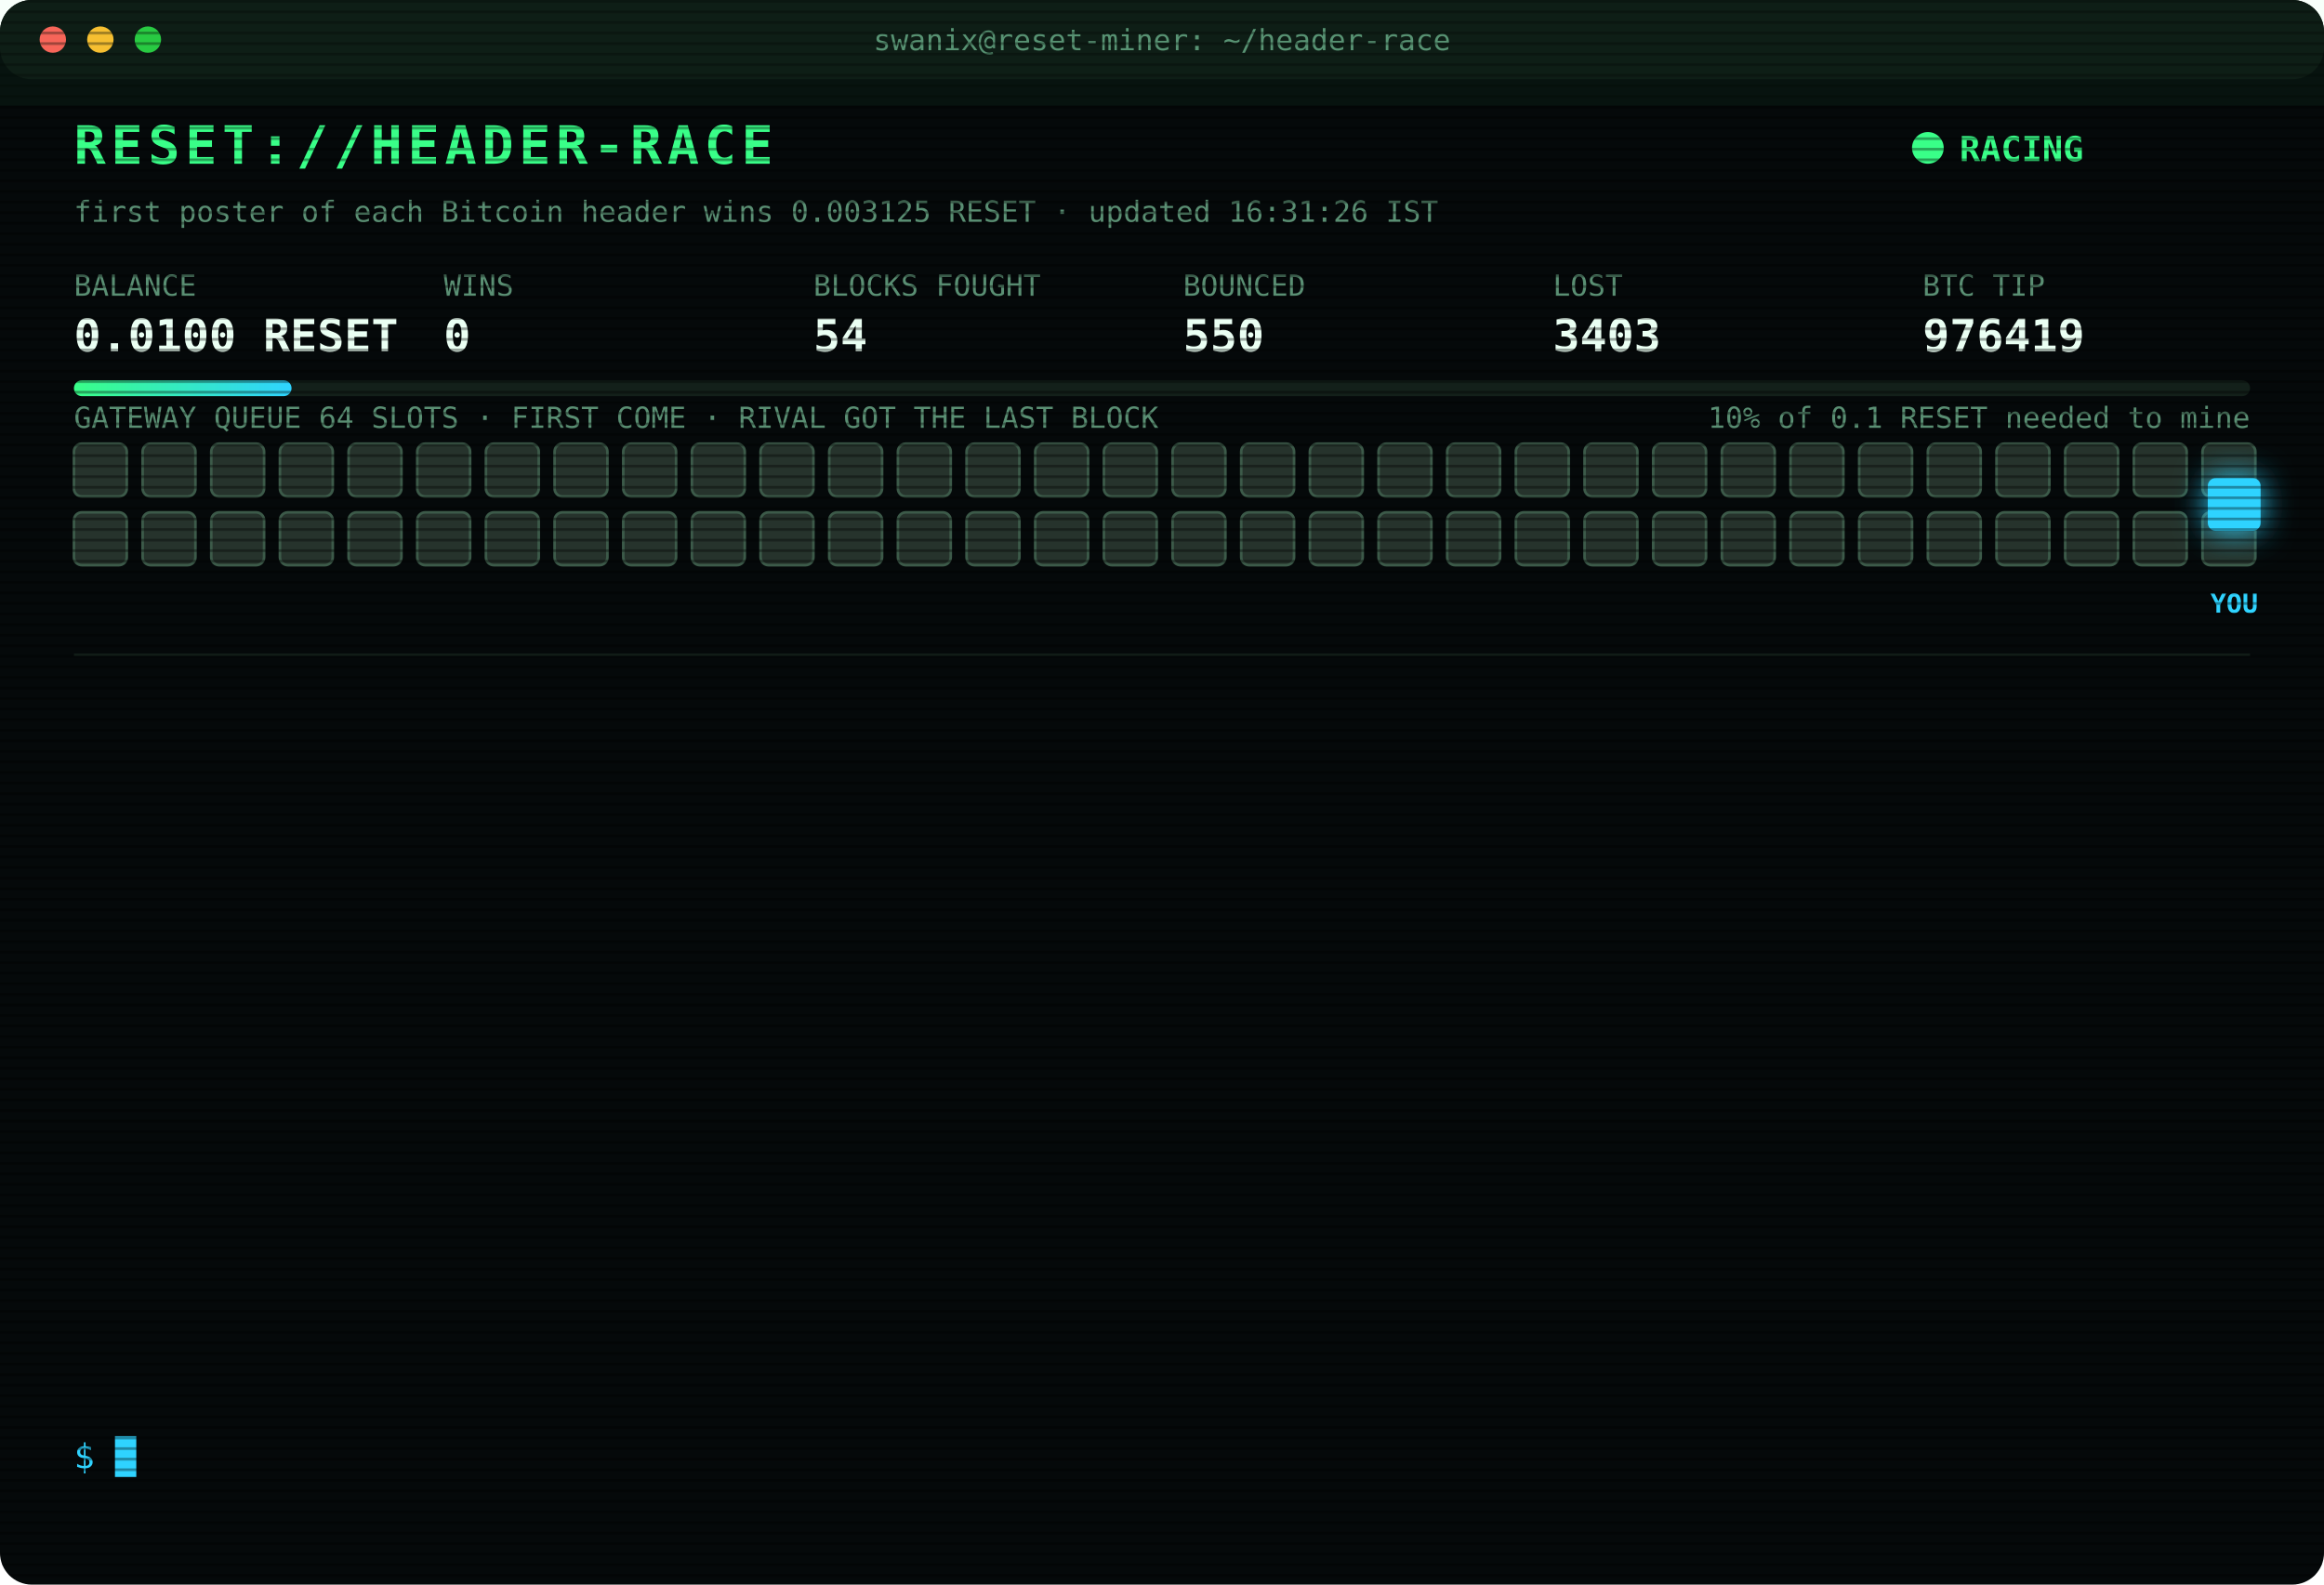
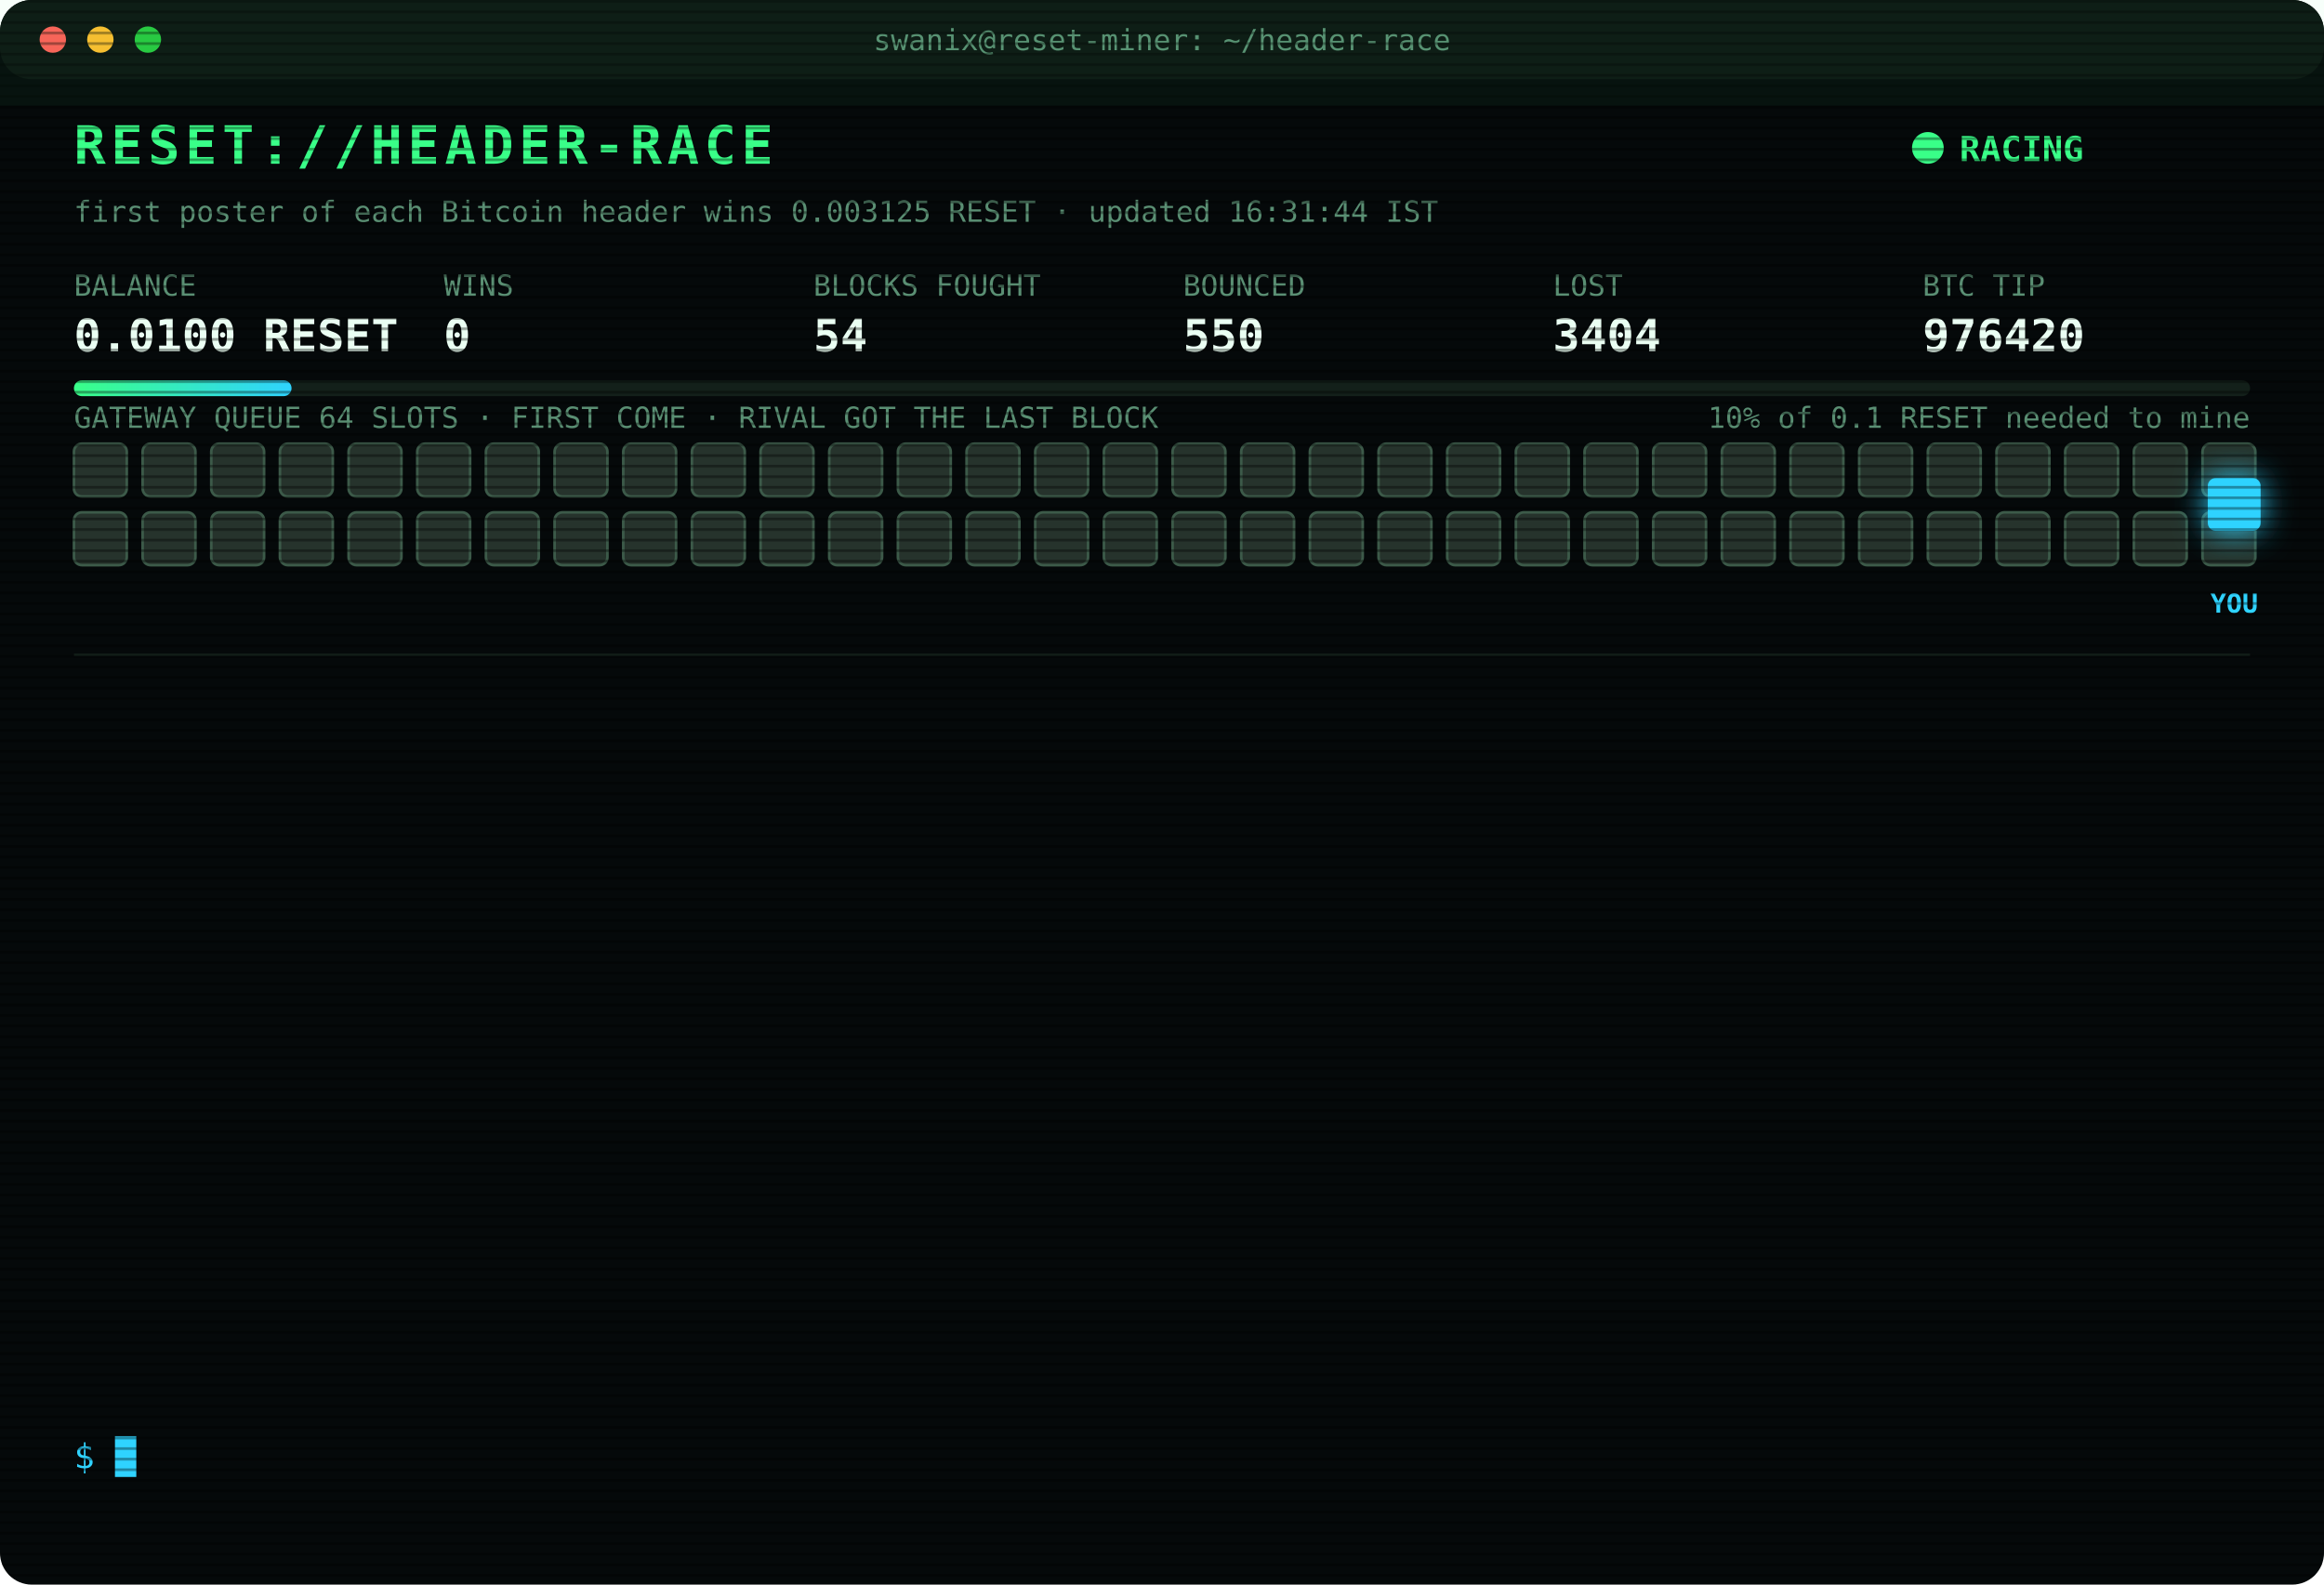
<svg xmlns="http://www.w3.org/2000/svg" width="880" height="600" viewBox="0 0 880 600" font-family="ui-monospace,SFMono-Regular,Menlo,Consolas,monospace">
  <style>
text{font-size:13px;fill:#7CFFB2}
.title{font-size:20px;font-weight:700;fill:#39FF88;letter-spacing:2px;animation:glitch 3s infinite steps(1)}
.sub{fill:#2fd3ff}.k{fill:#5a8f73;font-size:11px}.v{font-size:17px;font-weight:700;fill:#eafff3}
.ts{fill:#3f6b56}.boot{fill:#2fd3ff}.dim{fill:#5a8f73}.bad{fill:#ff4d6d}.warn{fill:#ffd23f}.mag{fill:#ff5cf0}.win{fill:#39FF88;font-weight:700}
.tag{font-size:10px;fill:#2fd3ff;font-weight:700}
.rival{fill:#26332c;stroke:#3c5a49;animation:jam 1.2s infinite alternate}
.idle{fill:#141c18;stroke:#22302a;animation:breathe 4s infinite}
.me{fill:#2fd3ff;filter:drop-shadow(0 0 6px #2fd3ff)}
.hover{animation:nudge 1.1s infinite ease-in-out}.bounce{animation:kick 1.4s infinite}
.ln{opacity:0;animation:in .4s forwards}
.cur{animation:blink 1s infinite steps(1)}
.scan{animation:scan 6s infinite linear}
.led{animation:blink 1.4s infinite}
@keyframes in{from{opacity:0;transform:translateX(-6px)}to{opacity:1;transform:none}}
@keyframes blink{50%{opacity:0}}
@keyframes jam{to{fill:#33463b}}
@keyframes breathe{50%{opacity:.4}}
@keyframes nudge{50%{transform:translateX(-10px)}}
@keyframes kick{0%,100%{transform:none}30%{transform:translateX(-14px)}55%{transform:translateX(10px) translateY(-6px)}}
@keyframes glitch{0%,92%{transform:none}93%{transform:translateX(2px);fill:#ff4d6d}95%{transform:translateX(-2px);fill:#2fd3ff}97%{transform:none}}
@keyframes scan{from{transform:translateY(-40px)}to{transform:translateY(600px)}}
</style>
  <defs>
    <pattern id="sl" width="4" height="4" patternUnits="userSpaceOnUse">
      <rect width="4" height="1" fill="#000" opacity=".35" />
    </pattern>
    <linearGradient id="bar">
      <stop offset="0" stop-color="#39FF88" />
      <stop offset="1" stop-color="#2fd3ff" />
    </linearGradient>
  </defs>
  <rect width="880" height="600" rx="12" fill="#05090a" />
  <rect width="880" height="30" rx="12" fill="#0d1512" />
  <circle cx="20" cy="15" r="5" fill="#ff5f57" />
  <circle cx="38" cy="15" r="5" fill="#febc2e" />
  <circle cx="56" cy="15" r="5" fill="#28c840" />
  <text x="440" y="19" text-anchor="middle" class="k">swanix@reset-miner: ~/header-race</text>
  <text x="28" y="62" class="title">RESET://HEADER-RACE</text>
  <circle class="led" cx="730" cy="56" r="6" fill="#39FF88" />
  <text x="742" y="61" class="win">RACING</text>
-   <text x="28" y="84" class="k">first poster of each Bitcoin header wins 0.003125 RESET · updated 16:31:26 IST</text>
+   <text x="28" y="84" class="k">first poster of each Bitcoin header wins 0.003125 RESET · updated 16:31:44 IST</text>
  <text x="28" y="112" class="k">BALANCE</text>
  <text x="28" y="133" class="v">0.0100 RESET</text>
  <text x="168" y="112" class="k">WINS</text>
  <text x="168" y="133" class="v">0</text>
  <text x="308" y="112" class="k">BLOCKS FOUGHT</text>
  <text x="308" y="133" class="v">54</text>
  <text x="448" y="112" class="k">BOUNCED</text>
  <text x="448" y="133" class="v">550</text>
  <text x="588" y="112" class="k">LOST</text>
-   <text x="588" y="133" class="v">3403</text>
+   <text x="588" y="133" class="v">3404</text>
  <text x="728" y="112" class="k">BTC TIP</text>
-   <text x="728" y="133" class="v">976419</text>
+   <text x="728" y="133" class="v">976420</text>
  <rect x="28" y="144" width="824" height="6" rx="3" fill="#13201a" />
  <rect x="28" y="144" width="82.4" height="6" rx="3" fill="url(#bar)" />
  <text x="852" y="162" text-anchor="end" class="k">10% of 0.1 RESET needed to mine</text>
  <text x="28" y="162" class="k">GATEWAY QUEUE 64 SLOTS · FIRST COME · RIVAL GOT THE LAST BLOCK</text>
  <rect class="rival" x="28" y="168" width="20" height="20" rx="3" style="animation-delay:0.00s" />
  <rect class="rival" x="54" y="168" width="20" height="20" rx="3" style="animation-delay:0.05s" />
  <rect class="rival" x="80" y="168" width="20" height="20" rx="3" style="animation-delay:0.10s" />
  <rect class="rival" x="106" y="168" width="20" height="20" rx="3" style="animation-delay:0.15s" />
  <rect class="rival" x="132" y="168" width="20" height="20" rx="3" style="animation-delay:0.20s" />
  <rect class="rival" x="158" y="168" width="20" height="20" rx="3" style="animation-delay:0.25s" />
  <rect class="rival" x="184" y="168" width="20" height="20" rx="3" style="animation-delay:0.30s" />
  <rect class="rival" x="210" y="168" width="20" height="20" rx="3" style="animation-delay:0.35s" />
  <rect class="rival" x="236" y="168" width="20" height="20" rx="3" style="animation-delay:0.40s" />
  <rect class="rival" x="262" y="168" width="20" height="20" rx="3" style="animation-delay:0.45s" />
  <rect class="rival" x="288" y="168" width="20" height="20" rx="3" style="animation-delay:0.50s" />
  <rect class="rival" x="314" y="168" width="20" height="20" rx="3" style="animation-delay:0.55s" />
  <rect class="rival" x="340" y="168" width="20" height="20" rx="3" style="animation-delay:0.60s" />
  <rect class="rival" x="366" y="168" width="20" height="20" rx="3" style="animation-delay:0.65s" />
  <rect class="rival" x="392" y="168" width="20" height="20" rx="3" style="animation-delay:0.70s" />
  <rect class="rival" x="418" y="168" width="20" height="20" rx="3" style="animation-delay:0.75s" />
  <rect class="rival" x="444" y="168" width="20" height="20" rx="3" style="animation-delay:0.80s" />
  <rect class="rival" x="470" y="168" width="20" height="20" rx="3" style="animation-delay:0.85s" />
  <rect class="rival" x="496" y="168" width="20" height="20" rx="3" style="animation-delay:0.90s" />
  <rect class="rival" x="522" y="168" width="20" height="20" rx="3" style="animation-delay:0.95s" />
  <rect class="rival" x="548" y="168" width="20" height="20" rx="3" style="animation-delay:1.00s" />
  <rect class="rival" x="574" y="168" width="20" height="20" rx="3" style="animation-delay:1.05s" />
  <rect class="rival" x="600" y="168" width="20" height="20" rx="3" style="animation-delay:1.10s" />
  <rect class="rival" x="626" y="168" width="20" height="20" rx="3" style="animation-delay:1.15s" />
  <rect class="rival" x="652" y="168" width="20" height="20" rx="3" style="animation-delay:1.20s" />
  <rect class="rival" x="678" y="168" width="20" height="20" rx="3" style="animation-delay:1.25s" />
  <rect class="rival" x="704" y="168" width="20" height="20" rx="3" style="animation-delay:1.30s" />
  <rect class="rival" x="730" y="168" width="20" height="20" rx="3" style="animation-delay:1.35s" />
  <rect class="rival" x="756" y="168" width="20" height="20" rx="3" style="animation-delay:1.40s" />
  <rect class="rival" x="782" y="168" width="20" height="20" rx="3" style="animation-delay:1.45s" />
  <rect class="rival" x="808" y="168" width="20" height="20" rx="3" style="animation-delay:1.50s" />
  <rect class="rival" x="834" y="168" width="20" height="20" rx="3" style="animation-delay:1.55s" />
  <rect class="rival" x="28" y="194" width="20" height="20" rx="3" style="animation-delay:1.60s" />
  <rect class="rival" x="54" y="194" width="20" height="20" rx="3" style="animation-delay:1.65s" />
  <rect class="rival" x="80" y="194" width="20" height="20" rx="3" style="animation-delay:1.70s" />
  <rect class="rival" x="106" y="194" width="20" height="20" rx="3" style="animation-delay:1.75s" />
  <rect class="rival" x="132" y="194" width="20" height="20" rx="3" style="animation-delay:1.80s" />
  <rect class="rival" x="158" y="194" width="20" height="20" rx="3" style="animation-delay:1.85s" />
  <rect class="rival" x="184" y="194" width="20" height="20" rx="3" style="animation-delay:1.90s" />
  <rect class="rival" x="210" y="194" width="20" height="20" rx="3" style="animation-delay:1.95s" />
  <rect class="rival" x="236" y="194" width="20" height="20" rx="3" style="animation-delay:2.00s" />
  <rect class="rival" x="262" y="194" width="20" height="20" rx="3" style="animation-delay:2.05s" />
  <rect class="rival" x="288" y="194" width="20" height="20" rx="3" style="animation-delay:2.10s" />
  <rect class="rival" x="314" y="194" width="20" height="20" rx="3" style="animation-delay:2.15s" />
  <rect class="rival" x="340" y="194" width="20" height="20" rx="3" style="animation-delay:2.20s" />
  <rect class="rival" x="366" y="194" width="20" height="20" rx="3" style="animation-delay:2.25s" />
  <rect class="rival" x="392" y="194" width="20" height="20" rx="3" style="animation-delay:2.30s" />
  <rect class="rival" x="418" y="194" width="20" height="20" rx="3" style="animation-delay:2.35s" />
  <rect class="rival" x="444" y="194" width="20" height="20" rx="3" style="animation-delay:2.40s" />
  <rect class="rival" x="470" y="194" width="20" height="20" rx="3" style="animation-delay:2.45s" />
  <rect class="rival" x="496" y="194" width="20" height="20" rx="3" style="animation-delay:2.50s" />
  <rect class="rival" x="522" y="194" width="20" height="20" rx="3" style="animation-delay:2.55s" />
  <rect class="rival" x="548" y="194" width="20" height="20" rx="3" style="animation-delay:2.60s" />
  <rect class="rival" x="574" y="194" width="20" height="20" rx="3" style="animation-delay:2.65s" />
  <rect class="rival" x="600" y="194" width="20" height="20" rx="3" style="animation-delay:2.70s" />
  <rect class="rival" x="626" y="194" width="20" height="20" rx="3" style="animation-delay:2.75s" />
  <rect class="rival" x="652" y="194" width="20" height="20" rx="3" style="animation-delay:2.80s" />
  <rect class="rival" x="678" y="194" width="20" height="20" rx="3" style="animation-delay:2.85s" />
  <rect class="rival" x="704" y="194" width="20" height="20" rx="3" style="animation-delay:2.90s" />
  <rect class="rival" x="730" y="194" width="20" height="20" rx="3" style="animation-delay:2.95s" />
  <rect class="rival" x="756" y="194" width="20" height="20" rx="3" style="animation-delay:3.00s" />
  <rect class="rival" x="782" y="194" width="20" height="20" rx="3" style="animation-delay:3.05s" />
  <rect class="rival" x="808" y="194" width="20" height="20" rx="3" style="animation-delay:3.10s" />
  <rect class="rival" x="834" y="194" width="20" height="20" rx="3" style="animation-delay:3.15s" />
  <g class="hover">
    <rect class="me" x="836" y="181" width="20" height="20" rx="3" />
    <text class="tag" x="846" y="232" text-anchor="middle">YOU</text>
  </g>
  <line x1="28" x2="852" y1="248" y2="248" stroke="#13201a" />
  <g class="ln" style="animation-delay:0.40s">
-     <text x="28" y="270" class="ts">13:48:21</text>
-     <text x="104" y="270" class="bad">[LOST] #976405 taken by a rival miner</text>
+     <text x="28" y="270" class="ts">14:16:11</text>
+     <text x="104" y="270" class="bad">[LOST] #976406 taken by a rival miner</text>
  </g>
  <g class="ln" style="animation-delay:0.65s">
-     <text x="28" y="292" class="ts">14:16:11</text>
-     <text x="104" y="292" class="bad">[LOST] #976406 taken by a rival miner</text>
+     <text x="28" y="292" class="ts">14:32:39</text>
+     <text x="104" y="292" class="bad">[LOST] #976408 taken by a rival miner</text>
  </g>
  <g class="ln" style="animation-delay:0.90s">
-     <text x="28" y="314" class="ts">14:32:39</text>
-     <text x="104" y="314" class="bad">[LOST] #976408 taken by a rival miner</text>
+     <text x="28" y="314" class="ts">14:44:13</text>
+     <text x="104" y="314" class="bad">[LOST] #976409 taken by a rival miner</text>
  </g>
  <g class="ln" style="animation-delay:1.15s">
-     <text x="28" y="336" class="ts">14:44:13</text>
-     <text x="104" y="336" class="bad">[LOST] #976409 taken by a rival miner</text>
+     <text x="28" y="336" class="ts">14:57:20</text>
+     <text x="104" y="336" class="bad">[LOST] #976410 taken by a rival miner</text>
  </g>
  <g class="ln" style="animation-delay:1.40s">
-     <text x="28" y="358" class="ts">14:57:20</text>
-     <text x="104" y="358" class="bad">[LOST] #976410 taken by a rival miner</text>
+     <text x="28" y="358" class="ts">15:12:00</text>
+     <text x="104" y="358" class="bad">[LOST] #976411 taken by a rival miner</text>
  </g>
  <g class="ln" style="animation-delay:1.65s">
-     <text x="28" y="380" class="ts">15:12:00</text>
-     <text x="104" y="380" class="bad">[LOST] #976411 taken by a rival miner</text>
+     <text x="28" y="380" class="ts">15:48:25</text>
+     <text x="104" y="380" class="bad">[LOST] #976412 taken by a rival miner</text>
  </g>
  <g class="ln" style="animation-delay:1.90s">
-     <text x="28" y="402" class="ts">15:48:25</text>
-     <text x="104" y="402" class="bad">[LOST] #976412 taken by a rival miner</text>
+     <text x="28" y="402" class="ts">15:57:55</text>
+     <text x="104" y="402" class="bad">[LOST] #976413 taken by a rival miner</text>
  </g>
  <g class="ln" style="animation-delay:2.15s">
-     <text x="28" y="424" class="ts">15:57:55</text>
-     <text x="104" y="424" class="bad">[LOST] #976413 taken by a rival miner</text>
+     <text x="28" y="424" class="ts">15:59:25</text>
+     <text x="104" y="424" class="bad">[LOST] #976414 taken by a rival miner</text>
  </g>
  <g class="ln" style="animation-delay:2.40s">
-     <text x="28" y="446" class="ts">15:59:25</text>
-     <text x="104" y="446" class="bad">[LOST] #976414 taken by a rival miner</text>
+     <text x="28" y="446" class="ts">16:04:26</text>
+     <text x="104" y="446" class="bad">[LOST] #976415 taken by a rival miner</text>
  </g>
  <g class="ln" style="animation-delay:2.65s">
-     <text x="28" y="468" class="ts">16:04:26</text>
-     <text x="104" y="468" class="bad">[LOST] #976415 taken by a rival miner</text>
+     <text x="28" y="468" class="ts">16:12:20</text>
+     <text x="104" y="468" class="bad">[LOST] #976416 taken by a rival miner</text>
  </g>
  <g class="ln" style="animation-delay:2.90s">
-     <text x="28" y="490" class="ts">16:12:20</text>
-     <text x="104" y="490" class="bad">[LOST] #976416 taken by a rival miner</text>
+     <text x="28" y="490" class="ts">16:20:14</text>
+     <text x="104" y="490" class="bad">[LOST] #976418 taken by a rival miner</text>
  </g>
  <g class="ln" style="animation-delay:3.15s">
-     <text x="28" y="512" class="ts">16:20:14</text>
-     <text x="104" y="512" class="bad">[LOST] #976418 taken by a rival miner</text>
+     <text x="28" y="512" class="ts">16:31:26</text>
+     <text x="104" y="512" class="bad">[LOST] #976419 taken by a rival miner</text>
  </g>
  <g class="ln" style="animation-delay:3.40s">
-     <text x="28" y="534" class="ts">16:31:26</text>
-     <text x="104" y="534" class="bad">[LOST] #976419 taken by a rival miner</text>
+     <text x="28" y="534" class="ts">16:31:44</text>
+     <text x="104" y="534" class="bad">[LOST] #976420 taken by a rival miner</text>
  </g>
  <text x="28" y="556" class="sub">$ <tspan class="cur">█</tspan>
  </text>
  <rect width="880" height="600" rx="12" fill="url(#sl)" pointer-events="none" />
  <rect class="scan" width="880" height="40" fill="#39FF88" opacity=".04" />
</svg>
